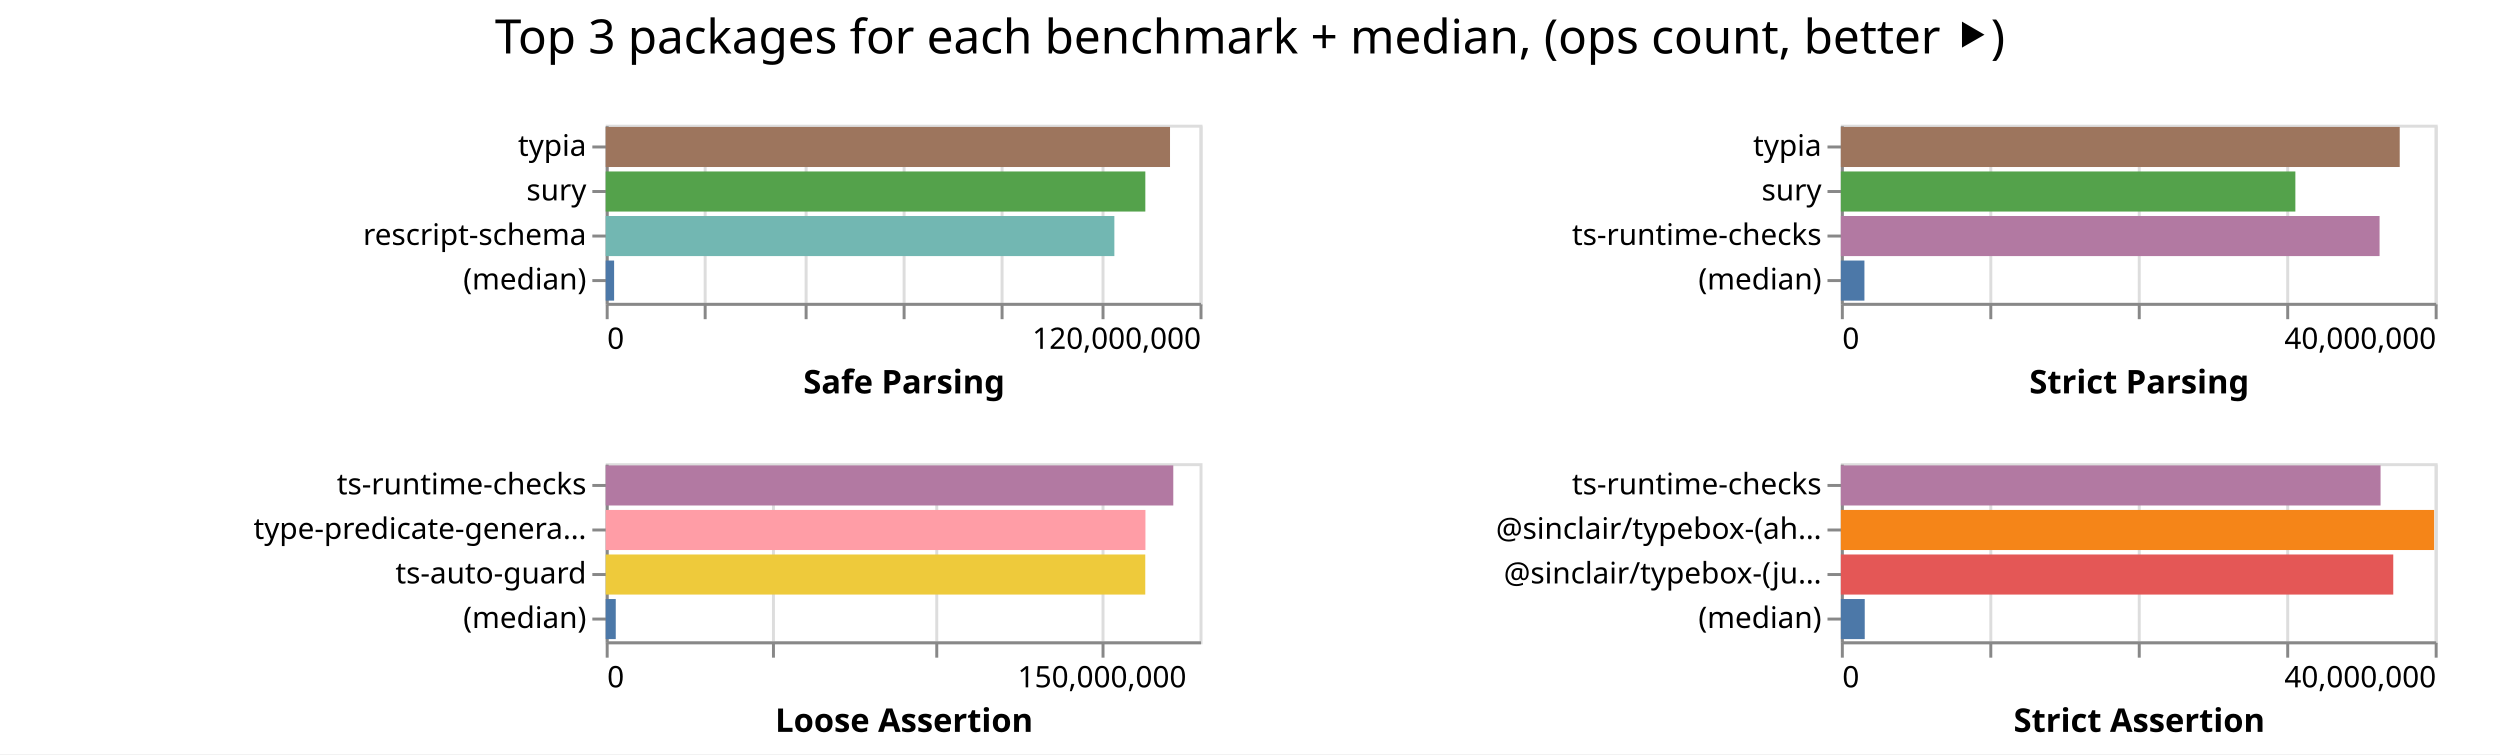
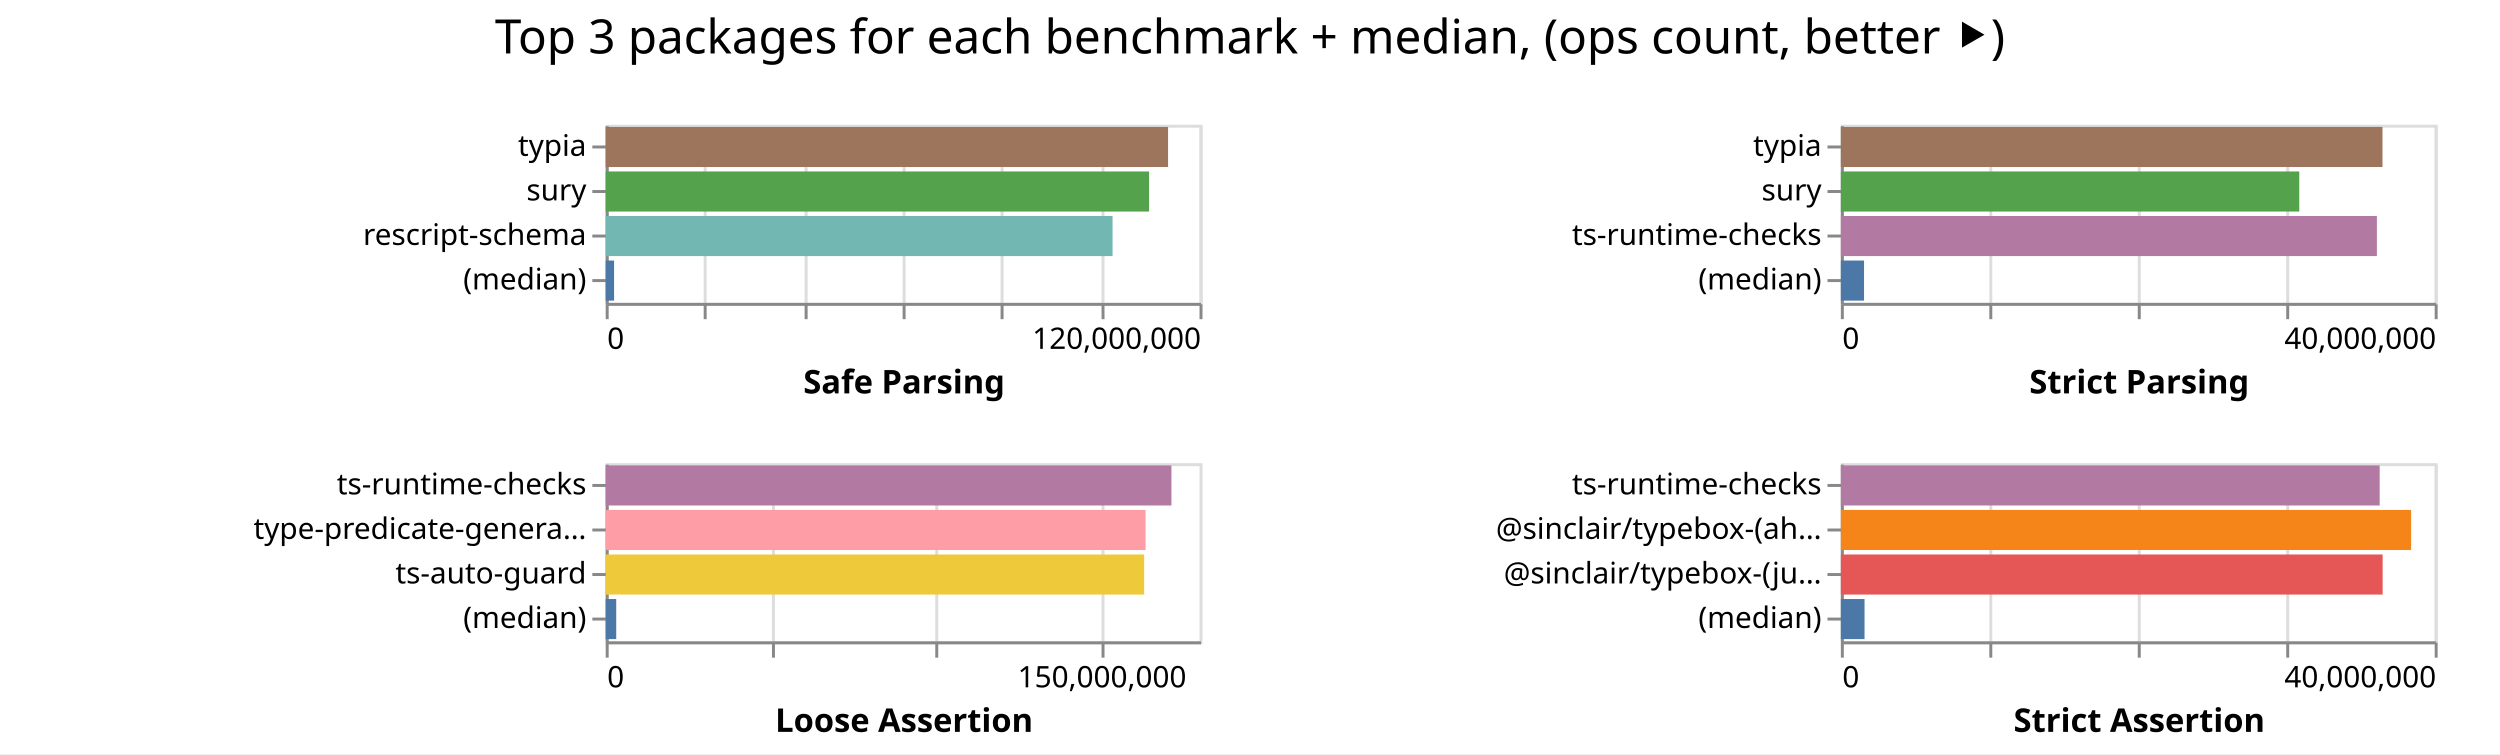
<svg xmlns="http://www.w3.org/2000/svg" width="842" height="254" class="marks">
  <path fill="#fff" d="M0 0h842v254H0z" />
  <g fill="none" stroke-miterlimit="10" aria-roledescription="group mark container" class="mark-group role-frame root">
    <path d="M204 42" aria-hidden="true" class="background" />
    <g aria-roledescription="group mark container" class="mark-group role-scope child__Safe_Parsing_group">
      <path stroke="#ddd" d="M204.5 42.5h200v60h-200Z" aria-hidden="true" class="background" />
      <g aria-hidden="true" class="mark-group role-axis">
        <path d="M204.5 102.5" aria-hidden="true" class="background" pointer-events="none" />
        <g stroke="#ddd" class="mark-rule role-axis-grid" pointer-events="none">
          <path d="M204.5 102.5v-60M237.5 102.5v-60M271.5 102.5v-60M304.5 102.5v-60M337.5 102.5v-60M371.5 102.5v-60M404.5 102.5v-60" />
        </g>
      </g>
      <g aria-label="X-axis titled 'Safe Parsing' for a linear scale with values from 0 to 120,000,000" aria-roledescription="axis" class="mark-group role-axis" pointer-events="none">
        <path d="M204.5 102.5" aria-hidden="true" class="background" />
        <g stroke="#888" class="mark-rule role-axis-tick">
          <path d="M204.5 102.5v5M237.5 102.5v5M271.5 102.5v5M304.5 102.5v5M337.5 102.5v5M371.5 102.5v5M404.5 102.5v5" />
        </g>
        <g fill="#000" class="mark-text role-axis-label" font-family="sans-serif" font-size="10">
          <text transform="translate(204.5 117.5)">0</text>
          <text text-anchor="end" transform="translate(404.5 117.5)">120,000,000</text>
        </g>
        <path stroke="#888" d="M204.5 102.5h200" class="mark-rule role-axis-domain" />
        <text fill="#000" class="mark-text role-axis-title" font-family="sans-serif" font-size="11" font-weight="bold" text-anchor="middle" transform="translate(304.5 132.5)">Safe Parsing</text>
      </g>
      <g aria-label="Y-axis for a discrete scale with 4 values: typia, sury, rescript-schema, (median)" aria-roledescription="axis" class="mark-group role-axis" pointer-events="none">
        <path d="M204.5 42.5" aria-hidden="true" class="background" />
        <g stroke="#888" class="mark-rule role-axis-tick">
          <path d="M204.5 49.5h-5M204.5 64.5h-5M204.5 79.5h-5M204.5 94.5h-5" />
        </g>
        <g fill="#000" class="mark-text role-axis-label" font-family="sans-serif" font-size="10" text-anchor="end">
          <text transform="translate(197.5 52.5)">typia</text>
          <text transform="translate(197.5 67.5)">sury</text>
          <text transform="translate(197.5 82.5)">rescript-schema</text>
          <text transform="translate(197.5 97.5)">(median)</text>
        </g>
        <path stroke="#888" d="M204.5 42.5v60" class="mark-rule role-axis-domain" />
      </g>
      <g aria-roledescription="rect mark container" class="mark-rect role-mark child__Safe_Parsing_marks">
-         <path fill="#9d755d" d="M204 42.75h190.063v13.5H204Z" aria-label="Safe Parsing: 114037852; name: typia" aria-roledescription="bar" />
-         <path fill="#54a24b" d="M204 57.75h181.745v13.5H204Z" aria-label="Safe Parsing: 109046808; name: sury" aria-roledescription="bar" />
-         <path fill="#72b7b2" d="M204 72.75h171.318v13.5H204Z" aria-label="Safe Parsing: 102790941; name: rescript-schema" aria-roledescription="bar" />
-         <path fill="#4c78a8" d="M204 87.75h2.832v13.5H204Z" aria-label="Safe Parsing: 1698985; name: (median)" aria-roledescription="bar" />
+         <path fill="#9d755d" d="M204 42.75h189.408v13.5H204Z" aria-label="Safe Parsing: 113644723; name: typia" aria-roledescription="bar" />
+         <path fill="#54a24b" d="M204 57.75h183.01v13.5H204Z" aria-label="Safe Parsing: 109806180; name: sury" aria-roledescription="bar" />
+         <path fill="#72b7b2" d="M204 72.75h170.708v13.5H204Z" aria-label="Safe Parsing: 102425075; name: rescript-schema" aria-roledescription="bar" />
+         <path fill="#4c78a8" d="M204 87.75h2.822v13.5H204Z" aria-label="Safe Parsing: 1693393; name: (median)" aria-roledescription="bar" />
      </g>
    </g>
    <g aria-roledescription="group mark container" class="mark-group role-scope child__Strict_Parsing_group">
      <path stroke="#ddd" d="M620.5 42.5h200v60h-200Z" aria-hidden="true" class="background" />
      <g aria-hidden="true" class="mark-group role-axis">
        <path d="M620.5 102.5" aria-hidden="true" class="background" pointer-events="none" />
        <g stroke="#ddd" class="mark-rule role-axis-grid" pointer-events="none">
          <path d="M620.5 102.5v-60M670.5 102.5v-60M720.5 102.5v-60M770.5 102.5v-60M820.5 102.5v-60" />
        </g>
      </g>
      <g aria-label="X-axis titled 'Strict Parsing' for a linear scale with values from 0 to 40,000,000" aria-roledescription="axis" class="mark-group role-axis" pointer-events="none">
        <path d="M620.5 102.5" aria-hidden="true" class="background" />
        <g stroke="#888" class="mark-rule role-axis-tick">
          <path d="M620.5 102.5v5M670.5 102.5v5M720.5 102.5v5M770.5 102.5v5M820.5 102.5v5" />
        </g>
        <g fill="#000" class="mark-text role-axis-label" font-family="sans-serif" font-size="10">
          <text transform="translate(620.5 117.5)">0</text>
          <text text-anchor="end" transform="translate(820.5 117.5)">40,000,000</text>
        </g>
        <path stroke="#888" d="M620.5 102.5h200" class="mark-rule role-axis-domain" />
        <text fill="#000" class="mark-text role-axis-title" font-family="sans-serif" font-size="11" font-weight="bold" text-anchor="middle" transform="translate(720.5 132.5)">Strict Parsing</text>
      </g>
      <g aria-label="Y-axis for a discrete scale with 4 values: typia, sury, ts-runtime-checks, (median)" aria-roledescription="axis" class="mark-group role-axis" pointer-events="none">
        <path d="M620.5 42.5" aria-hidden="true" class="background" />
        <g stroke="#888" class="mark-rule role-axis-tick">
          <path d="M620.5 49.5h-5M620.5 64.5h-5M620.5 79.5h-5M620.5 94.5h-5" />
        </g>
        <g fill="#000" class="mark-text role-axis-label" font-family="sans-serif" font-size="10" text-anchor="end">
          <text transform="translate(613.5 52.5)">typia</text>
          <text transform="translate(613.5 67.5)">sury</text>
          <text transform="translate(613.5 82.5)">ts-runtime-checks</text>
          <text transform="translate(613.5 97.5)">(median)</text>
        </g>
        <path stroke="#888" d="M620.5 42.5v60" class="mark-rule role-axis-domain" />
      </g>
      <g aria-roledescription="rect mark container" class="mark-rect role-mark child__Strict_Parsing_marks">
-         <path fill="#9d755d" d="M620 42.75h188.227v13.5H620Z" aria-label="Strict Parsing: 37645320; name: typia" aria-roledescription="bar" />
-         <path fill="#54a24b" d="M620 57.75h153.078v13.5H620Z" aria-label="Strict Parsing: 30615647; name: sury" aria-roledescription="bar" />
-         <path fill="#b279a2" d="M620 72.75h181.441v13.5H620Z" aria-label="Strict Parsing: 36288194; name: ts-runtime-checks" aria-roledescription="bar" />
-         <path fill="#4c78a8" d="M620 87.75h7.938v13.5H620Z" aria-label="Strict Parsing: 1587554; name: (median)" aria-roledescription="bar" />
+         <path fill="#9d755d" d="M620 42.75h182.425v13.5H620Z" aria-label="Strict Parsing: 36484987; name: typia" aria-roledescription="bar" />
+         <path fill="#54a24b" d="M620 57.75h154.398v13.5H620Z" aria-label="Strict Parsing: 30879602; name: sury" aria-roledescription="bar" />
+         <path fill="#b279a2" d="M620 72.75h180.536v13.5H620Z" aria-label="Strict Parsing: 36107140; name: ts-runtime-checks" aria-roledescription="bar" />
+         <path fill="#4c78a8" d="M620 87.75h7.809v13.5H620Z" aria-label="Strict Parsing: 1561753.5; name: (median)" aria-roledescription="bar" />
      </g>
    </g>
    <g aria-roledescription="group mark container" class="mark-group role-scope child__Loose_Assertion_group">
      <path stroke="#ddd" d="M204.5 156.5h200v60h-200Z" aria-hidden="true" class="background" />
      <g aria-hidden="true" class="mark-group role-axis">
        <path d="M204.5 216.5" aria-hidden="true" class="background" pointer-events="none" />
        <g stroke="#ddd" class="mark-rule role-axis-grid" pointer-events="none">
          <path d="M204.5 216.5v-60M260.5 216.5v-60M315.5 216.5v-60M371.5 216.5v-60" />
        </g>
      </g>
      <g aria-label="X-axis titled 'Loose Assertion' for a linear scale with values from 0 to 180,000,000" aria-roledescription="axis" class="mark-group role-axis" pointer-events="none">
        <path d="M204.5 216.5" aria-hidden="true" class="background" />
        <g stroke="#888" class="mark-rule role-axis-tick">
          <path d="M204.5 216.5v5M260.5 216.5v5M315.5 216.5v5M371.5 216.5v5" />
        </g>
        <g fill="#000" class="mark-text role-axis-label" font-family="sans-serif" font-size="10">
          <text transform="translate(204.5 231.5)">0</text>
          <text text-anchor="middle" transform="translate(371.167 231.5)">150,000,000</text>
        </g>
        <path stroke="#888" d="M204.5 216.5h200" class="mark-rule role-axis-domain" />
        <text fill="#000" class="mark-text role-axis-title" font-family="sans-serif" font-size="11" font-weight="bold" text-anchor="middle" transform="translate(304.5 246.5)">Loose Assertion</text>
      </g>
      <g aria-label="Y-axis for a discrete scale with 4 values: ts-runtime-checks, type-predicate-generator, ts-auto-guard, (median)" aria-roledescription="axis" class="mark-group role-axis" pointer-events="none">
        <path d="M204.5 156.5" aria-hidden="true" class="background" />
        <g stroke="#888" class="mark-rule role-axis-tick">
          <path d="M204.5 163.5h-5M204.5 178.5h-5M204.5 193.5h-5M204.5 208.5h-5" />
        </g>
        <g fill="#000" class="mark-text role-axis-label" font-family="sans-serif" font-size="10" text-anchor="end">
          <text transform="translate(197.5 166.5)">ts-runtime-checks</text>
          <text transform="translate(197.5 181.5)">type-predicate-genera…</text>
          <text transform="translate(197.5 196.5)">ts-auto-guard</text>
          <text transform="translate(197.5 211.5)">(median)</text>
        </g>
        <path stroke="#888" d="M204.5 156.5v60" class="mark-rule role-axis-domain" />
      </g>
      <g aria-roledescription="rect mark container" class="mark-rect role-mark child__Loose_Assertion_marks">
-         <path fill="#b279a2" d="M204 156.75h191.163v13.5H204Z" aria-label="Loose Assertion: 172046762; name: ts-runtime-checks" aria-roledescription="bar" />
-         <path fill="#ff9da6" d="M204 171.75h181.785v13.5H204Z" aria-label="Loose Assertion: 163606105; name: type-predicate-generator" aria-roledescription="bar" />
-         <path fill="#eeca3b" d="M204 186.75h181.725v13.5H204Z" aria-label="Loose Assertion: 163552870; name: ts-auto-guard" aria-roledescription="bar" />
-         <path fill="#4c78a8" d="M204 201.75h3.388v13.5H204Z" aria-label="Loose Assertion: 3049539.5; name: (median)" aria-roledescription="bar" />
+         <path fill="#b279a2" d="M204 156.75h190.537v13.5H204Z" aria-label="Loose Assertion: 171483332; name: ts-runtime-checks" aria-roledescription="bar" />
+         <path fill="#ff9da6" d="M204 171.75h181.826v13.5H204Z" aria-label="Loose Assertion: 163643451; name: type-predicate-generator" aria-roledescription="bar" />
+         <path fill="#eeca3b" d="M204 186.75h181.347v13.5H204Z" aria-label="Loose Assertion: 163212318; name: ts-auto-guard" aria-roledescription="bar" />
+         <path fill="#4c78a8" d="M204 201.75h3.547v13.5H204Z" aria-label="Loose Assertion: 3192243; name: (median)" aria-roledescription="bar" />
      </g>
    </g>
    <g aria-roledescription="group mark container" class="mark-group role-scope child__Strict_Assertion_group">
      <path stroke="#ddd" d="M620.5 156.5h200v60h-200Z" aria-hidden="true" class="background" />
      <g aria-hidden="true" class="mark-group role-axis">
        <path d="M620.5 216.5" aria-hidden="true" class="background" pointer-events="none" />
        <g stroke="#ddd" class="mark-rule role-axis-grid" pointer-events="none">
          <path d="M620.5 216.5v-60M670.5 216.5v-60M720.5 216.5v-60M770.5 216.5v-60M820.5 216.5v-60" />
        </g>
      </g>
      <g aria-label="X-axis titled 'Strict Assertion' for a linear scale with values from 0 to 40,000,000" aria-roledescription="axis" class="mark-group role-axis" pointer-events="none">
        <path d="M620.5 216.5" aria-hidden="true" class="background" />
        <g stroke="#888" class="mark-rule role-axis-tick">
          <path d="M620.5 216.5v5M670.5 216.5v5M720.5 216.5v5M770.5 216.5v5M820.5 216.5v5" />
        </g>
        <g fill="#000" class="mark-text role-axis-label" font-family="sans-serif" font-size="10">
          <text transform="translate(620.5 231.5)">0</text>
          <text text-anchor="end" transform="translate(820.5 231.5)">40,000,000</text>
        </g>
        <path stroke="#888" d="M620.5 216.5h200" class="mark-rule role-axis-domain" />
        <text fill="#000" class="mark-text role-axis-title" font-family="sans-serif" font-size="11" font-weight="bold" text-anchor="middle" transform="translate(720.5 246.5)">Strict Assertion</text>
      </g>
      <g aria-label="Y-axis for a discrete scale with 4 values: ts-runtime-checks, @sinclair/typebox-(ahead-of-time), @sinclair/typebox-(just-in-time), (median)" aria-roledescription="axis" class="mark-group role-axis" pointer-events="none">
        <path d="M620.5 156.5" aria-hidden="true" class="background" />
        <g stroke="#888" class="mark-rule role-axis-tick">
          <path d="M620.5 163.5h-5M620.5 178.5h-5M620.5 193.5h-5M620.5 208.5h-5" />
        </g>
        <g fill="#000" class="mark-text role-axis-label" font-family="sans-serif" font-size="10" text-anchor="end">
          <text transform="translate(613.5 166.5)">ts-runtime-checks</text>
          <text transform="translate(613.5 181.5)">@sinclair/typebox-(ah…</text>
          <text transform="translate(613.5 196.5)">@sinclair/typebox-(ju…</text>
          <text transform="translate(613.5 211.5)">(median)</text>
        </g>
        <path stroke="#888" d="M620.5 156.5v60" class="mark-rule role-axis-domain" />
      </g>
      <g aria-roledescription="rect mark container" class="mark-rect role-mark child__Strict_Assertion_marks">
-         <path fill="#b279a2" d="M620 156.75h181.774v13.5H620Z" aria-label="Strict Assertion: 36354857; name: ts-runtime-checks" aria-roledescription="bar" />
-         <path fill="#f58518" d="M620 171.75h199.809v13.5H620Z" aria-label="Strict Assertion: 39961737; name: @sinclair/typebox-(ahead-of-time)" aria-roledescription="bar" />
-         <path fill="#e45756" d="M620 186.75h186.049v13.5H620Z" aria-label="Strict Assertion: 37209769; name: @sinclair/typebox-(just-in-time)" aria-roledescription="bar" />
-         <path fill="#4c78a8" d="M620 201.75h8.044v13.5H620Z" aria-label="Strict Assertion: 1608884; name: (median)" aria-roledescription="bar" />
+         <path fill="#b279a2" d="M620 156.75h181.475v13.5H620Z" aria-label="Strict Assertion: 36295075; name: ts-runtime-checks" aria-roledescription="bar" />
+         <path fill="#f58518" d="M620 171.75h192.055v13.5H620Z" aria-label="Strict Assertion: 38410949; name: @sinclair/typebox-(ahead-of-time)" aria-roledescription="bar" />
+         <path fill="#e45756" d="M620 186.75h182.474v13.5H620Z" aria-label="Strict Assertion: 36494702; name: @sinclair/typebox-(just-in-time)" aria-roledescription="bar" />
+         <path fill="#4c78a8" d="M620 201.75h7.976v13.5H620Z" aria-label="Strict Assertion: 1595159; name: (median)" aria-roledescription="bar" />
      </g>
    </g>
    <g class="mark-group role-title">
      <path d="M421 5" aria-hidden="true" class="background" pointer-events="none" />
      <text fill="#000" aria-label="Title text 'Top 3 packages for each benchmark + median, (ops count, better ⯈)'" aria-roledescription="title" class="mark-text role-title-text" font-family="sans-serif" font-size="16" pointer-events="none" text-anchor="middle" transform="translate(421 18)">Top 3 packages for each benchmark + median, (ops count, better ⯈)</text>
    </g>
  </g>
</svg>
